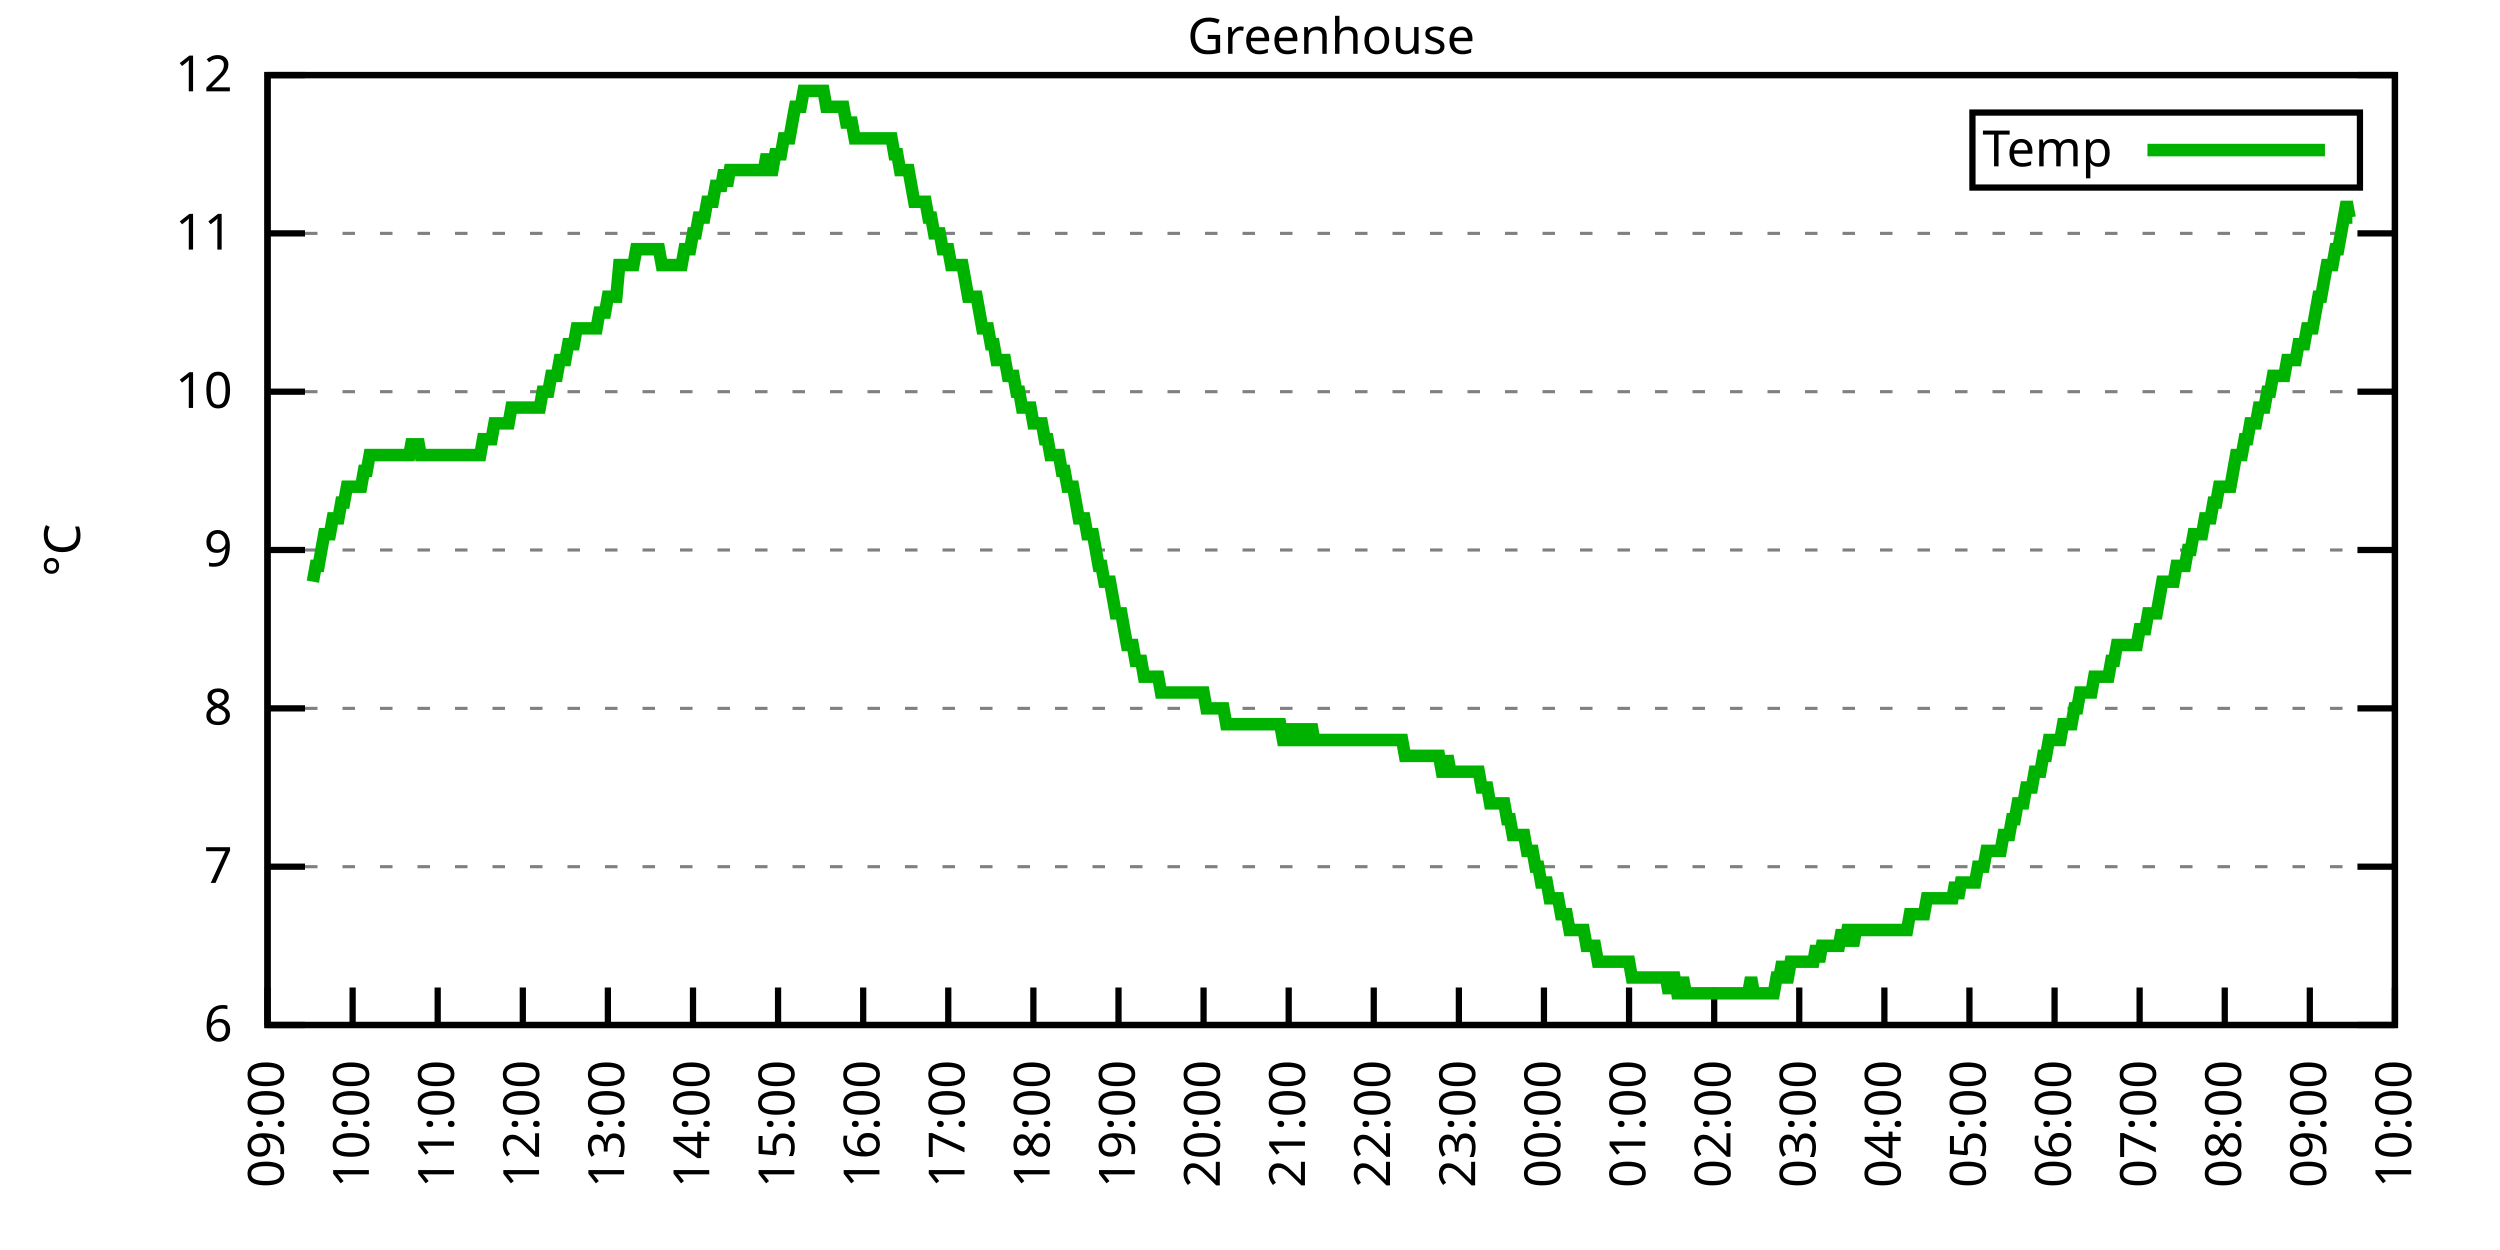
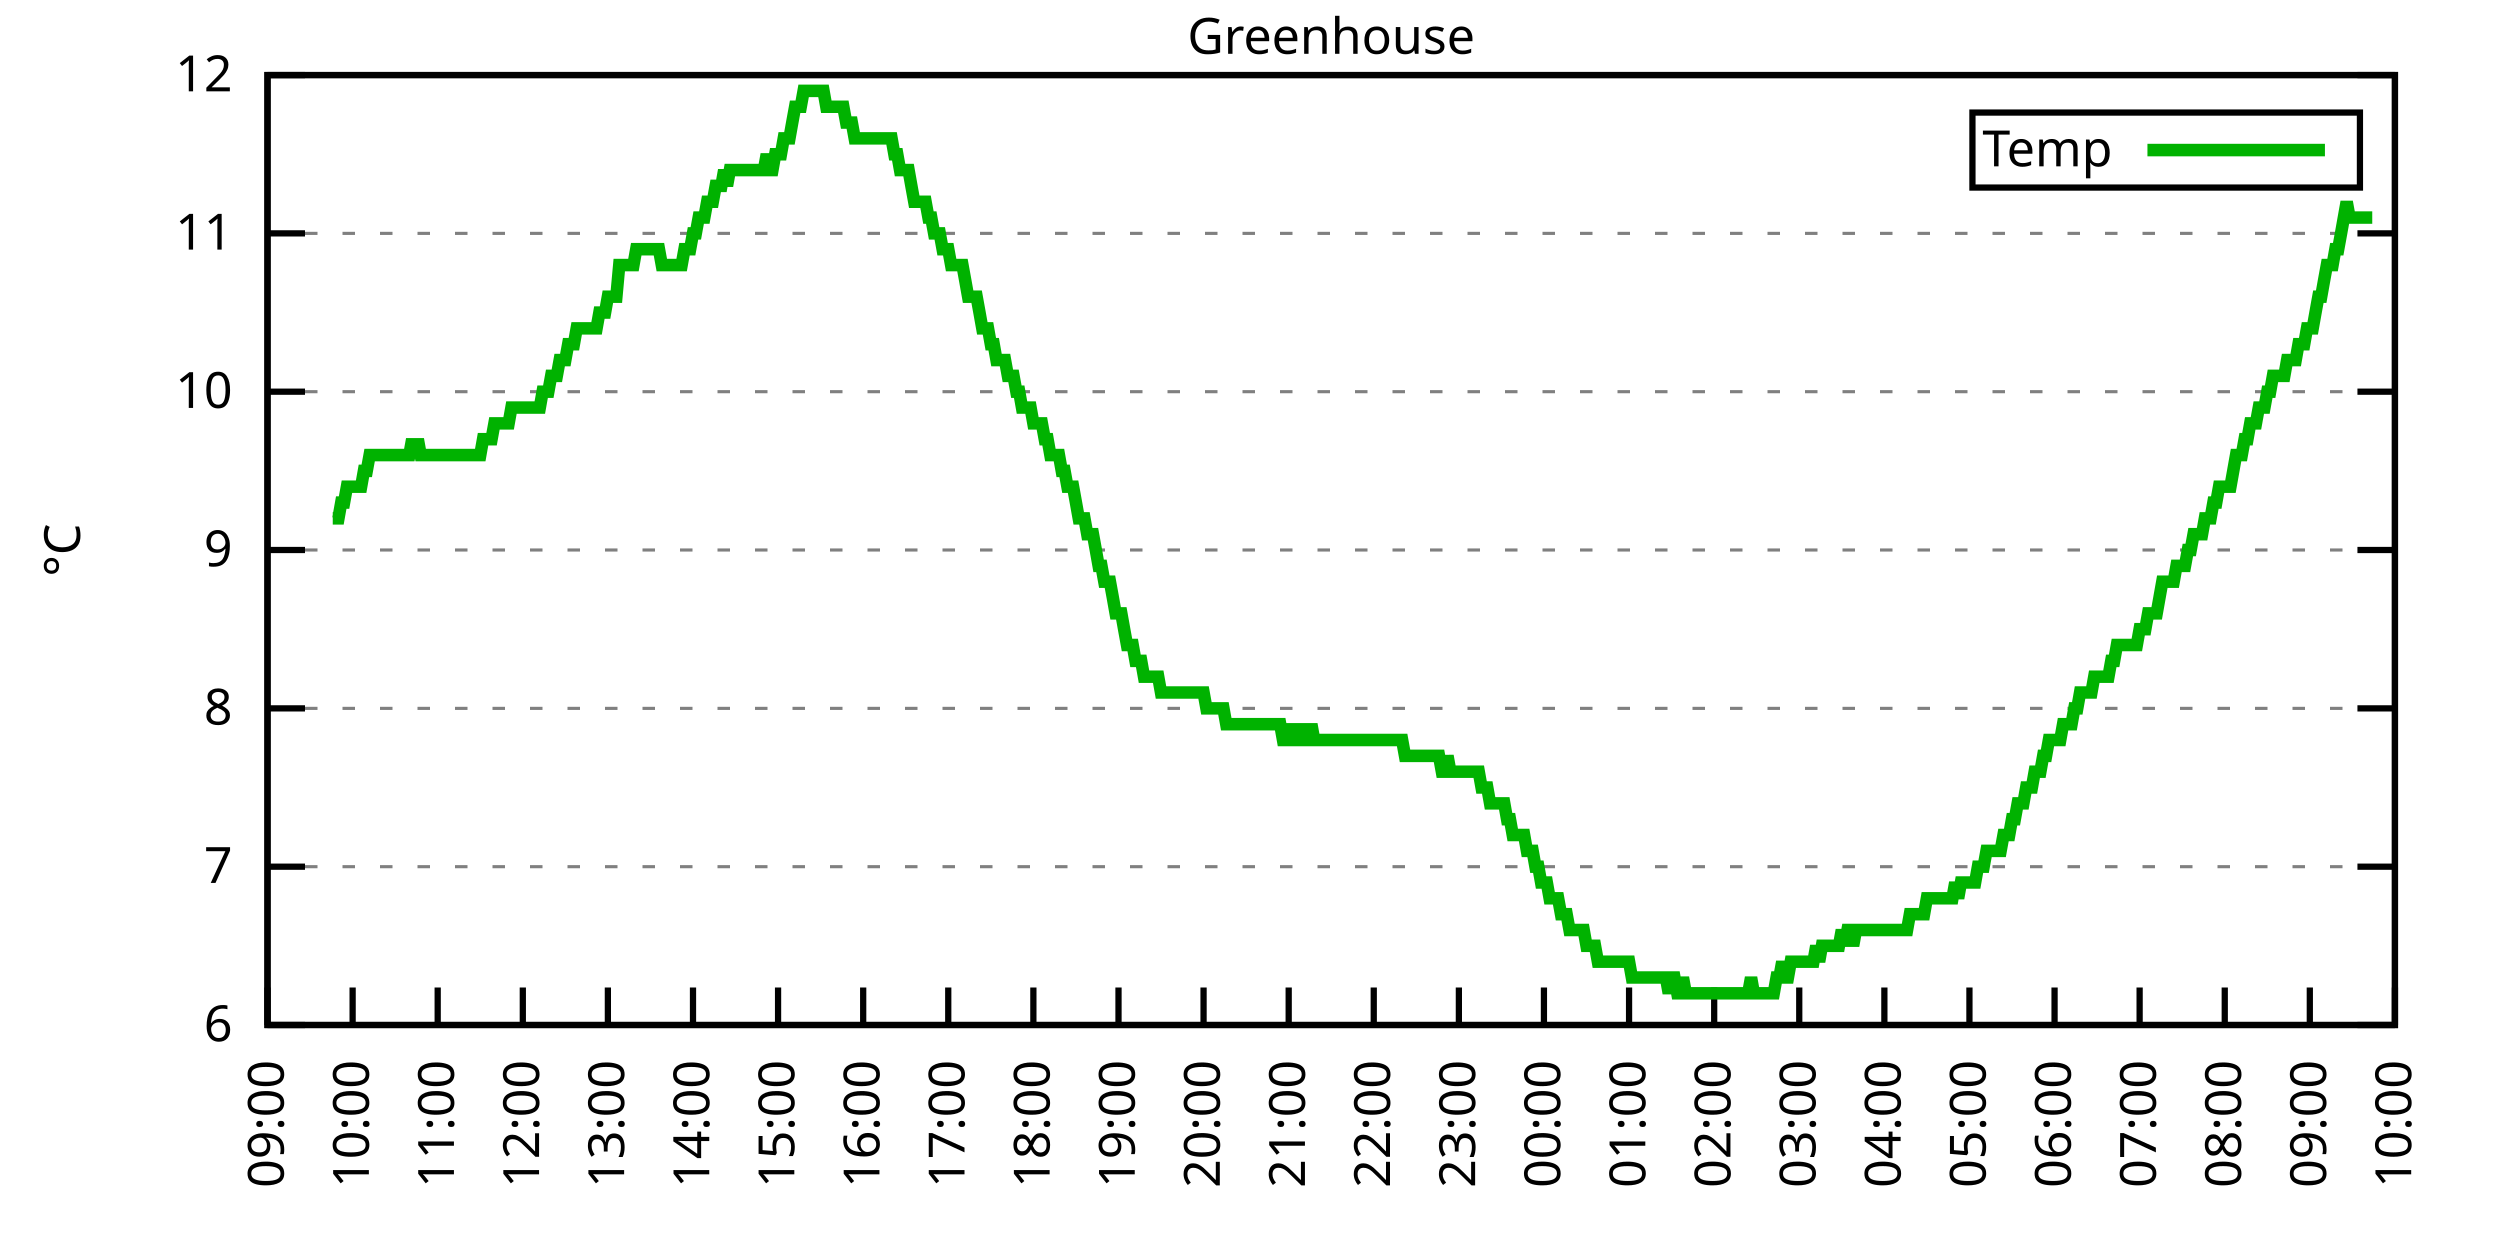
<svg xmlns="http://www.w3.org/2000/svg" xmlns:xlink="http://www.w3.org/1999/xlink" width="400" height="200" viewBox="0 0 400 200">
  <g id="gnuplot_canvas">
    <rect x="0" y="0" width="400" height="200" fill="none" />
    <defs>
      <circle id="gpDot" r="0.5" stroke-width="0.5" stroke="currentColor" />
      <path id="gpPt0" stroke-width="0.333" stroke="currentColor" d="M-1,0 h2 M0,-1 v2" />
      <path id="gpPt1" stroke-width="0.333" stroke="currentColor" d="M-1,-1 L1,1 M1,-1 L-1,1" />
      <path id="gpPt2" stroke-width="0.333" stroke="currentColor" d="M-1,0 L1,0 M0,-1 L0,1 M-1,-1 L1,1 M-1,1 L1,-1" />
      <rect id="gpPt3" stroke-width="0.333" stroke="currentColor" x="-1" y="-1" width="2" height="2" />
      <rect id="gpPt4" stroke-width="0.333" stroke="currentColor" fill="currentColor" x="-1" y="-1" width="2" height="2" />
      <circle id="gpPt5" stroke-width="0.333" stroke="currentColor" cx="0" cy="0" r="1" />
      <use xlink:href="#gpPt5" id="gpPt6" fill="currentColor" stroke="none" />
      <path id="gpPt7" stroke-width="0.333" stroke="currentColor" d="M0,-1.33 L-1.33,0.67 L1.33,0.67 z" />
      <use xlink:href="#gpPt7" id="gpPt8" fill="currentColor" stroke="none" />
      <use xlink:href="#gpPt7" id="gpPt9" stroke="currentColor" transform="rotate(180)" />
      <use xlink:href="#gpPt9" id="gpPt10" fill="currentColor" stroke="none" />
      <use xlink:href="#gpPt3" id="gpPt11" stroke="currentColor" transform="rotate(45)" />
      <use xlink:href="#gpPt11" id="gpPt12" fill="currentColor" stroke="none" />
      <path id="gpPt13" stroke-width="0.333" stroke="currentColor" d="M0,1.330 L1.265,0.411 L0.782,-1.067 L-0.782,-1.076 L-1.265,0.411 z" />
      <use xlink:href="#gpPt13" id="gpPt14" fill="currentColor" stroke="none" />
      <filter id="textbox" filterUnits="objectBoundingBox" x="0" y="0" height="1" width="1">
        <feFlood flood-color="white" flood-opacity="1" result="bgnd" />
        <feComposite in="SourceGraphic" in2="bgnd" operator="atop" />
      </filter>
      <filter id="greybox" filterUnits="objectBoundingBox" x="0" y="0" height="1" width="1">
        <feFlood flood-color="lightgrey" flood-opacity="1" result="grey" />
        <feComposite in="SourceGraphic" in2="grey" operator="atop" />
      </filter>
    </defs>
    <g fill="none" color="white" stroke="currentColor" stroke-width="1.00" stroke-linecap="butt" stroke-linejoin="miter">
</g>
    <g fill="none" color="black" stroke="currentColor" stroke-width="1.00" stroke-linecap="butt" stroke-linejoin="miter">
      <g stroke="none" shape-rendering="crispEdges">
        <polygon fill="rgb(255, 255, 255)" points="42.80,164.00 383.18,164.00 383.18,12.02 42.80,12.02 " />
      </g>
    </g>
    <g fill="none" color="black" stroke="currentColor" stroke-width="1.00" stroke-linecap="butt" stroke-linejoin="miter">
</g>
    <g fill="none" color="black" stroke="black" stroke-width="0.50" stroke-linecap="butt" stroke-linejoin="miter">
</g>
    <g fill="none" color="gray" stroke="currentColor" stroke-width="0.50" stroke-linecap="butt" stroke-linejoin="miter">
      <path stroke="gray" stroke-dasharray="2,4" class="gridline" d="M42.80,164.00 L383.19,164.00  " />
    </g>
    <g fill="none" color="gray" stroke="gray" stroke-width="1.00" stroke-linecap="butt" stroke-linejoin="miter">
</g>
    <g fill="none" color="black" stroke="currentColor" stroke-width="1.00" stroke-linecap="butt" stroke-linejoin="miter">
      <path stroke="black" d="M42.80,164.00 L48.80,164.00 M383.19,164.00 L377.19,164.00  " />
      <g transform="translate(37.20,166.60)" stroke="none" fill="black" font-family="Sans" font-size="8.00" text-anchor="end">
        <text>
          <tspan font-family="Sans"> 6</tspan>
        </text>
      </g>
    </g>
    <g fill="none" color="black" stroke="currentColor" stroke-width="1.00" stroke-linecap="butt" stroke-linejoin="miter">
</g>
    <g fill="none" color="black" stroke="black" stroke-width="0.50" stroke-linecap="butt" stroke-linejoin="miter">
</g>
    <g fill="none" color="gray" stroke="currentColor" stroke-width="0.50" stroke-linecap="butt" stroke-linejoin="miter">
      <path stroke="gray" stroke-dasharray="2,4" class="gridline" d="M42.80,138.67 L383.19,138.67  " />
    </g>
    <g fill="none" color="gray" stroke="gray" stroke-width="1.00" stroke-linecap="butt" stroke-linejoin="miter">
</g>
    <g fill="none" color="black" stroke="currentColor" stroke-width="1.00" stroke-linecap="butt" stroke-linejoin="miter">
      <path stroke="black" d="M42.80,138.67 L48.80,138.67 M383.19,138.67 L377.19,138.67  " />
      <g transform="translate(37.20,141.27)" stroke="none" fill="black" font-family="Sans" font-size="8.00" text-anchor="end">
        <text>
          <tspan font-family="Sans"> 7</tspan>
        </text>
      </g>
    </g>
    <g fill="none" color="black" stroke="currentColor" stroke-width="1.00" stroke-linecap="butt" stroke-linejoin="miter">
</g>
    <g fill="none" color="black" stroke="black" stroke-width="0.50" stroke-linecap="butt" stroke-linejoin="miter">
</g>
    <g fill="none" color="gray" stroke="currentColor" stroke-width="0.50" stroke-linecap="butt" stroke-linejoin="miter">
      <path stroke="gray" stroke-dasharray="2,4" class="gridline" d="M42.80,113.34 L383.19,113.34  " />
    </g>
    <g fill="none" color="gray" stroke="gray" stroke-width="1.00" stroke-linecap="butt" stroke-linejoin="miter">
</g>
    <g fill="none" color="black" stroke="currentColor" stroke-width="1.00" stroke-linecap="butt" stroke-linejoin="miter">
      <path stroke="black" d="M42.80,113.34 L48.80,113.34 M383.19,113.34 L377.19,113.34  " />
      <g transform="translate(37.20,115.94)" stroke="none" fill="black" font-family="Sans" font-size="8.00" text-anchor="end">
        <text>
          <tspan font-family="Sans"> 8</tspan>
        </text>
      </g>
    </g>
    <g fill="none" color="black" stroke="currentColor" stroke-width="1.00" stroke-linecap="butt" stroke-linejoin="miter">
</g>
    <g fill="none" color="black" stroke="black" stroke-width="0.50" stroke-linecap="butt" stroke-linejoin="miter">
</g>
    <g fill="none" color="gray" stroke="currentColor" stroke-width="0.50" stroke-linecap="butt" stroke-linejoin="miter">
      <path stroke="gray" stroke-dasharray="2,4" class="gridline" d="M42.80,88.00 L383.19,88.00  " />
    </g>
    <g fill="none" color="gray" stroke="gray" stroke-width="1.00" stroke-linecap="butt" stroke-linejoin="miter">
</g>
    <g fill="none" color="black" stroke="currentColor" stroke-width="1.00" stroke-linecap="butt" stroke-linejoin="miter">
      <path stroke="black" d="M42.80,88.00 L48.80,88.00 M383.19,88.00 L377.19,88.00  " />
      <g transform="translate(37.20,90.60)" stroke="none" fill="black" font-family="Sans" font-size="8.00" text-anchor="end">
        <text>
          <tspan font-family="Sans"> 9</tspan>
        </text>
      </g>
    </g>
    <g fill="none" color="black" stroke="currentColor" stroke-width="1.00" stroke-linecap="butt" stroke-linejoin="miter">
</g>
    <g fill="none" color="black" stroke="black" stroke-width="0.50" stroke-linecap="butt" stroke-linejoin="miter">
</g>
    <g fill="none" color="gray" stroke="currentColor" stroke-width="0.50" stroke-linecap="butt" stroke-linejoin="miter">
      <path stroke="gray" stroke-dasharray="2,4" class="gridline" d="M42.80,62.67 L383.19,62.67  " />
    </g>
    <g fill="none" color="gray" stroke="gray" stroke-width="1.00" stroke-linecap="butt" stroke-linejoin="miter">
</g>
    <g fill="none" color="black" stroke="currentColor" stroke-width="1.00" stroke-linecap="butt" stroke-linejoin="miter">
      <path stroke="black" d="M42.80,62.67 L48.80,62.67 M383.19,62.67 L377.19,62.67  " />
      <g transform="translate(37.20,65.27)" stroke="none" fill="black" font-family="Sans" font-size="8.00" text-anchor="end">
        <text>
          <tspan font-family="Sans"> 10</tspan>
        </text>
      </g>
    </g>
    <g fill="none" color="black" stroke="currentColor" stroke-width="1.00" stroke-linecap="butt" stroke-linejoin="miter">
</g>
    <g fill="none" color="black" stroke="black" stroke-width="0.50" stroke-linecap="butt" stroke-linejoin="miter">
</g>
    <g fill="none" color="gray" stroke="currentColor" stroke-width="0.50" stroke-linecap="butt" stroke-linejoin="miter">
      <path stroke="gray" stroke-dasharray="2,4" class="gridline" d="M42.80,37.34 L383.19,37.34  " />
    </g>
    <g fill="none" color="gray" stroke="gray" stroke-width="1.00" stroke-linecap="butt" stroke-linejoin="miter">
</g>
    <g fill="none" color="black" stroke="currentColor" stroke-width="1.00" stroke-linecap="butt" stroke-linejoin="miter">
      <path stroke="black" d="M42.80,37.34 L48.80,37.34 M383.19,37.34 L377.19,37.34  " />
      <g transform="translate(37.20,39.94)" stroke="none" fill="black" font-family="Sans" font-size="8.00" text-anchor="end">
        <text>
          <tspan font-family="Sans"> 11</tspan>
        </text>
      </g>
    </g>
    <g fill="none" color="black" stroke="currentColor" stroke-width="1.00" stroke-linecap="butt" stroke-linejoin="miter">
</g>
    <g fill="none" color="black" stroke="black" stroke-width="0.50" stroke-linecap="butt" stroke-linejoin="miter">
</g>
    <g fill="none" color="gray" stroke="currentColor" stroke-width="0.50" stroke-linecap="butt" stroke-linejoin="miter">
      <path stroke="gray" stroke-dasharray="2,4" class="gridline" d="M42.80,12.01 L383.19,12.01  " />
    </g>
    <g fill="none" color="gray" stroke="gray" stroke-width="1.00" stroke-linecap="butt" stroke-linejoin="miter">
</g>
    <g fill="none" color="black" stroke="currentColor" stroke-width="1.00" stroke-linecap="butt" stroke-linejoin="miter">
      <path stroke="black" d="M42.80,12.01 L48.80,12.01 M383.19,12.01 L377.19,12.01  " />
      <g transform="translate(37.20,14.61)" stroke="none" fill="black" font-family="Sans" font-size="8.00" text-anchor="end">
        <text>
          <tspan font-family="Sans"> 12</tspan>
        </text>
      </g>
    </g>
    <g fill="none" color="black" stroke="currentColor" stroke-width="1.00" stroke-linecap="butt" stroke-linejoin="miter">
      <path stroke="black" d="M42.80,164.00 L42.80,158.00  " />
      <g transform="translate(45.40,169.60) rotate(270.00)" stroke="none" fill="black" font-family="Sans" font-size="8.00" text-anchor="end">
        <text>
          <tspan font-family="Sans">09:00</tspan>
        </text>
      </g>
    </g>
    <g fill="none" color="black" stroke="currentColor" stroke-width="1.00" stroke-linecap="butt" stroke-linejoin="miter">
      <path stroke="black" d="M56.42,164.00 L56.42,158.00  " />
      <g transform="translate(59.02,169.60) rotate(270.00)" stroke="none" fill="black" font-family="Sans" font-size="8.00" text-anchor="end">
        <text>
          <tspan font-family="Sans">10:00</tspan>
        </text>
      </g>
    </g>
    <g fill="none" color="black" stroke="currentColor" stroke-width="1.00" stroke-linecap="butt" stroke-linejoin="miter">
      <path stroke="black" d="M70.03,164.00 L70.03,158.00  " />
      <g transform="translate(72.63,169.60) rotate(270.00)" stroke="none" fill="black" font-family="Sans" font-size="8.00" text-anchor="end">
        <text>
          <tspan font-family="Sans">11:00</tspan>
        </text>
      </g>
    </g>
    <g fill="none" color="black" stroke="currentColor" stroke-width="1.00" stroke-linecap="butt" stroke-linejoin="miter">
      <path stroke="black" d="M83.65,164.00 L83.65,158.00  " />
      <g transform="translate(86.25,169.60) rotate(270.00)" stroke="none" fill="black" font-family="Sans" font-size="8.00" text-anchor="end">
        <text>
          <tspan font-family="Sans">12:00</tspan>
        </text>
      </g>
    </g>
    <g fill="none" color="black" stroke="currentColor" stroke-width="1.00" stroke-linecap="butt" stroke-linejoin="miter">
      <path stroke="black" d="M97.26,164.00 L97.26,158.00  " />
      <g transform="translate(99.86,169.60) rotate(270.00)" stroke="none" fill="black" font-family="Sans" font-size="8.00" text-anchor="end">
        <text>
          <tspan font-family="Sans">13:00</tspan>
        </text>
      </g>
    </g>
    <g fill="none" color="black" stroke="currentColor" stroke-width="1.00" stroke-linecap="butt" stroke-linejoin="miter">
      <path stroke="black" d="M110.88,164.00 L110.88,158.00  " />
      <g transform="translate(113.48,169.60) rotate(270.00)" stroke="none" fill="black" font-family="Sans" font-size="8.00" text-anchor="end">
        <text>
          <tspan font-family="Sans">14:00</tspan>
        </text>
      </g>
    </g>
    <g fill="none" color="black" stroke="currentColor" stroke-width="1.00" stroke-linecap="butt" stroke-linejoin="miter">
      <path stroke="black" d="M124.49,164.00 L124.49,158.00  " />
      <g transform="translate(127.09,169.60) rotate(270.00)" stroke="none" fill="black" font-family="Sans" font-size="8.00" text-anchor="end">
        <text>
          <tspan font-family="Sans">15:00</tspan>
        </text>
      </g>
    </g>
    <g fill="none" color="black" stroke="currentColor" stroke-width="1.00" stroke-linecap="butt" stroke-linejoin="miter">
      <path stroke="black" d="M138.11,164.00 L138.11,158.00  " />
      <g transform="translate(140.71,169.60) rotate(270.00)" stroke="none" fill="black" font-family="Sans" font-size="8.00" text-anchor="end">
        <text>
          <tspan font-family="Sans">16:00</tspan>
        </text>
      </g>
    </g>
    <g fill="none" color="black" stroke="currentColor" stroke-width="1.00" stroke-linecap="butt" stroke-linejoin="miter">
      <path stroke="black" d="M151.72,164.00 L151.72,158.00  " />
      <g transform="translate(154.32,169.60) rotate(270.00)" stroke="none" fill="black" font-family="Sans" font-size="8.00" text-anchor="end">
        <text>
          <tspan font-family="Sans">17:00</tspan>
        </text>
      </g>
    </g>
    <g fill="none" color="black" stroke="currentColor" stroke-width="1.00" stroke-linecap="butt" stroke-linejoin="miter">
      <path stroke="black" d="M165.34,164.00 L165.34,158.00  " />
      <g transform="translate(167.94,169.60) rotate(270.00)" stroke="none" fill="black" font-family="Sans" font-size="8.00" text-anchor="end">
        <text>
          <tspan font-family="Sans">18:00</tspan>
        </text>
      </g>
    </g>
    <g fill="none" color="black" stroke="currentColor" stroke-width="1.00" stroke-linecap="butt" stroke-linejoin="miter">
      <path stroke="black" d="M178.96,164.00 L178.96,158.00  " />
      <g transform="translate(181.56,169.60) rotate(270.00)" stroke="none" fill="black" font-family="Sans" font-size="8.00" text-anchor="end">
        <text>
          <tspan font-family="Sans">19:00</tspan>
        </text>
      </g>
    </g>
    <g fill="none" color="black" stroke="currentColor" stroke-width="1.00" stroke-linecap="butt" stroke-linejoin="miter">
      <path stroke="black" d="M192.57,164.00 L192.57,158.00  " />
      <g transform="translate(195.17,169.60) rotate(270.00)" stroke="none" fill="black" font-family="Sans" font-size="8.00" text-anchor="end">
        <text>
          <tspan font-family="Sans">20:00</tspan>
        </text>
      </g>
    </g>
    <g fill="none" color="black" stroke="currentColor" stroke-width="1.00" stroke-linecap="butt" stroke-linejoin="miter">
      <path stroke="black" d="M206.19,164.00 L206.19,158.00  " />
      <g transform="translate(208.79,169.60) rotate(270.00)" stroke="none" fill="black" font-family="Sans" font-size="8.00" text-anchor="end">
        <text>
          <tspan font-family="Sans">21:00</tspan>
        </text>
      </g>
    </g>
    <g fill="none" color="black" stroke="currentColor" stroke-width="1.00" stroke-linecap="butt" stroke-linejoin="miter">
      <path stroke="black" d="M219.80,164.00 L219.80,158.00  " />
      <g transform="translate(222.40,169.60) rotate(270.00)" stroke="none" fill="black" font-family="Sans" font-size="8.00" text-anchor="end">
        <text>
          <tspan font-family="Sans">22:00</tspan>
        </text>
      </g>
    </g>
    <g fill="none" color="black" stroke="currentColor" stroke-width="1.00" stroke-linecap="butt" stroke-linejoin="miter">
      <path stroke="black" d="M233.42,164.00 L233.42,158.00  " />
      <g transform="translate(236.02,169.60) rotate(270.00)" stroke="none" fill="black" font-family="Sans" font-size="8.00" text-anchor="end">
        <text>
          <tspan font-family="Sans">23:00</tspan>
        </text>
      </g>
    </g>
    <g fill="none" color="black" stroke="currentColor" stroke-width="1.00" stroke-linecap="butt" stroke-linejoin="miter">
      <path stroke="black" d="M247.03,164.00 L247.03,158.00  " />
      <g transform="translate(249.63,169.60) rotate(270.00)" stroke="none" fill="black" font-family="Sans" font-size="8.00" text-anchor="end">
        <text>
          <tspan font-family="Sans">00:00</tspan>
        </text>
      </g>
    </g>
    <g fill="none" color="black" stroke="currentColor" stroke-width="1.00" stroke-linecap="butt" stroke-linejoin="miter">
      <path stroke="black" d="M260.65,164.00 L260.65,158.00  " />
      <g transform="translate(263.25,169.60) rotate(270.00)" stroke="none" fill="black" font-family="Sans" font-size="8.00" text-anchor="end">
        <text>
          <tspan font-family="Sans">01:00</tspan>
        </text>
      </g>
    </g>
    <g fill="none" color="black" stroke="currentColor" stroke-width="1.00" stroke-linecap="butt" stroke-linejoin="miter">
      <path stroke="black" d="M274.27,164.00 L274.27,158.00  " />
      <g transform="translate(276.87,169.60) rotate(270.00)" stroke="none" fill="black" font-family="Sans" font-size="8.00" text-anchor="end">
        <text>
          <tspan font-family="Sans">02:00</tspan>
        </text>
      </g>
    </g>
    <g fill="none" color="black" stroke="currentColor" stroke-width="1.00" stroke-linecap="butt" stroke-linejoin="miter">
      <path stroke="black" d="M287.88,164.00 L287.88,158.00  " />
      <g transform="translate(290.48,169.60) rotate(270.00)" stroke="none" fill="black" font-family="Sans" font-size="8.00" text-anchor="end">
        <text>
          <tspan font-family="Sans">03:00</tspan>
        </text>
      </g>
    </g>
    <g fill="none" color="black" stroke="currentColor" stroke-width="1.00" stroke-linecap="butt" stroke-linejoin="miter">
      <path stroke="black" d="M301.50,164.00 L301.50,158.00  " />
      <g transform="translate(304.10,169.60) rotate(270.00)" stroke="none" fill="black" font-family="Sans" font-size="8.00" text-anchor="end">
        <text>
          <tspan font-family="Sans">04:00</tspan>
        </text>
      </g>
    </g>
    <g fill="none" color="black" stroke="currentColor" stroke-width="1.00" stroke-linecap="butt" stroke-linejoin="miter">
      <path stroke="black" d="M315.11,164.00 L315.11,158.00  " />
      <g transform="translate(317.71,169.60) rotate(270.00)" stroke="none" fill="black" font-family="Sans" font-size="8.00" text-anchor="end">
        <text>
          <tspan font-family="Sans">05:00</tspan>
        </text>
      </g>
    </g>
    <g fill="none" color="black" stroke="currentColor" stroke-width="1.00" stroke-linecap="butt" stroke-linejoin="miter">
      <path stroke="black" d="M328.73,164.00 L328.73,158.00  " />
      <g transform="translate(331.33,169.60) rotate(270.00)" stroke="none" fill="black" font-family="Sans" font-size="8.00" text-anchor="end">
        <text>
          <tspan font-family="Sans">06:00</tspan>
        </text>
      </g>
    </g>
    <g fill="none" color="black" stroke="currentColor" stroke-width="1.00" stroke-linecap="butt" stroke-linejoin="miter">
      <path stroke="black" d="M342.34,164.00 L342.34,158.00  " />
      <g transform="translate(344.94,169.60) rotate(270.00)" stroke="none" fill="black" font-family="Sans" font-size="8.00" text-anchor="end">
        <text>
          <tspan font-family="Sans">07:00</tspan>
        </text>
      </g>
    </g>
    <g fill="none" color="black" stroke="currentColor" stroke-width="1.00" stroke-linecap="butt" stroke-linejoin="miter">
      <path stroke="black" d="M355.96,164.00 L355.96,158.00  " />
      <g transform="translate(358.56,169.60) rotate(270.00)" stroke="none" fill="black" font-family="Sans" font-size="8.00" text-anchor="end">
        <text>
          <tspan font-family="Sans">08:00</tspan>
        </text>
      </g>
    </g>
    <g fill="none" color="black" stroke="currentColor" stroke-width="1.00" stroke-linecap="butt" stroke-linejoin="miter">
      <path stroke="black" d="M369.57,164.00 L369.57,158.00  " />
      <g transform="translate(372.17,169.60) rotate(270.00)" stroke="none" fill="black" font-family="Sans" font-size="8.00" text-anchor="end">
        <text>
          <tspan font-family="Sans">09:00</tspan>
        </text>
      </g>
    </g>
    <g fill="none" color="black" stroke="currentColor" stroke-width="1.00" stroke-linecap="butt" stroke-linejoin="miter">
      <path stroke="black" d="M383.19,164.00 L383.19,158.00  " />
      <g transform="translate(385.79,169.60) rotate(270.00)" stroke="none" fill="black" font-family="Sans" font-size="8.00" text-anchor="end">
        <text>
          <tspan font-family="Sans">10:00</tspan>
        </text>
      </g>
    </g>
    <g fill="none" color="black" stroke="currentColor" stroke-width="1.00" stroke-linecap="butt" stroke-linejoin="miter">
</g>
    <g fill="none" color="black" stroke="currentColor" stroke-width="1.00" stroke-linecap="butt" stroke-linejoin="miter">
      <path stroke="black" d="M42.80,12.01 L42.80,164.00 L383.19,164.00 L383.19,12.01 L42.80,12.01 Z  " />
    </g>
    <g fill="none" color="black" stroke="currentColor" stroke-width="1.00" stroke-linecap="butt" stroke-linejoin="miter">
</g>
    <g fill="none" color="black" stroke="currentColor" stroke-width="1.00" stroke-linecap="butt" stroke-linejoin="miter">
      <path stroke="black" d="M315.59,30.01 L315.59,18.01 L377.59,18.01 L377.59,30.01 L315.59,30.01 Z  " />
    </g>
    <g id="Greenhouse_plot_1">
      <g fill="none" color="white" stroke="black" stroke-width="2.00" stroke-linecap="butt" stroke-linejoin="miter">
</g>
      <g fill="none" color="black" stroke="currentColor" stroke-width="2.00" stroke-linecap="butt" stroke-linejoin="miter">
        <g transform="translate(337.99,26.61)" stroke="none" fill="black" font-family="Sans" font-size="8.00" text-anchor="end">
          <text>
            <tspan font-family="Sans">Temp</tspan>
          </text>
        </g>
      </g>
      <g fill="none" color="black" stroke="currentColor" stroke-width="2.00" stroke-linecap="butt" stroke-linejoin="miter">
-         <path stroke="rgb(  0, 178,   0)" d="M343.59,24.01 L371.99,24.01 M50.06,93.07 L50.52,90.54 L50.97,90.54 L51.42,88.00 L51.88,85.47 L52.33,85.47   L52.78,85.47 L53.24,82.94 L53.69,82.94 L54.15,82.94 L54.60,80.41 L55.05,80.41 L55.51,77.87 L55.96,77.87   L56.42,77.87 L56.87,77.87 L57.32,77.87 L57.78,77.87 L58.23,75.34 L58.68,75.34 L59.14,72.81 L59.59,72.81   L60.05,72.81 L60.50,72.81 L60.95,72.81 L61.41,72.81 L61.86,72.81 L62.32,72.81 L62.77,72.81 L63.22,72.81   L63.68,72.81 L64.13,72.81 L64.58,72.81 L65.04,72.81 L65.49,72.81 L65.95,70.27 L66.40,72.81 L66.85,70.27   L67.31,72.81 L67.76,72.81 L68.22,72.81 L68.67,72.81 L69.12,72.81 L69.58,72.81 L70.03,72.81 L70.49,72.81   L70.94,72.81 L71.39,72.81 L71.85,72.81 L72.30,72.81 L72.75,72.81 L73.21,72.81 L73.66,72.81 L74.12,72.81   L74.57,72.81 L75.02,72.81 L75.48,72.81 L75.93,72.81 L76.39,72.81 L76.84,72.81 L77.29,70.27 L77.75,70.27   L78.20,70.27 L78.65,70.27 L79.11,67.74 L79.56,67.74 L80.02,67.74 L80.47,67.74 L80.92,67.74 L81.38,67.74   L81.83,65.21 L82.29,65.21 L82.74,65.21 L83.19,65.21 L83.65,65.21 L84.10,65.21 L84.55,65.21 L85.01,65.21   L85.46,65.21 L85.92,65.21 L86.37,65.21 L86.82,62.67 L87.28,62.67 L87.73,62.67 L88.19,60.14 L88.64,60.14   L89.09,60.14 L89.55,57.61 L90.00,57.61 L90.45,57.61 L90.91,55.07 L91.36,55.07 L91.82,55.07 L92.27,52.54   L92.72,52.54 L93.18,52.54 L93.63,52.54 L94.09,52.54 L94.54,52.54 L94.99,52.54 L95.45,52.54 L95.90,50.01   L96.35,50.01 L96.81,50.01 L97.26,47.47 L97.72,47.47 L98.17,47.47 L98.62,47.47 L99.08,42.41 L99.53,42.41   L99.99,42.41 L100.44,42.41 L100.89,42.41 L101.35,42.41 L101.80,39.87 L102.25,39.87 L102.71,39.87 L103.16,39.87   L103.62,39.87 L104.07,39.87 L104.52,39.87 L104.98,39.87 L105.43,39.87 L105.89,42.41 L106.34,42.41 L106.79,42.41   L107.25,42.41 L107.70,42.41 L108.15,42.41 L108.61,42.41 L109.06,42.41 L109.52,39.87 L109.97,39.87 L110.42,39.87   L110.88,37.34 L111.33,37.34 L111.79,34.81 L112.24,34.81 L112.69,34.81 L113.15,32.28 L113.60,32.28 L114.05,32.28   L114.51,29.74 L114.96,29.74 L115.42,29.74 L115.87,27.21 L116.32,29.74 L116.78,27.21 L117.23,27.21 L117.69,27.21   L118.14,27.21 L118.59,27.21 L119.05,27.21 L119.50,27.21 L119.96,27.21 L120.41,27.21 L120.86,27.21 L121.32,27.21   L121.77,27.21 L122.22,27.21 L122.68,24.68 L123.13,27.21 L123.59,27.21 L124.04,24.68 L124.49,24.68 L124.95,24.68   L125.40,22.14 L125.86,22.14 L126.31,22.14 L126.76,19.61 L127.22,17.08 L127.67,17.08 L128.12,17.08 L128.58,14.54   L129.03,14.54 L129.49,14.54 L129.94,14.54 L130.39,14.54 L130.85,14.54 L131.30,14.54 L131.76,14.54 L132.21,17.08   L132.66,17.08 L133.12,17.08 L133.57,17.08 L134.02,17.08 L134.48,17.08 L134.93,17.08 L135.39,19.61 L135.84,19.61   L136.29,19.61 L136.75,22.14 L137.20,22.14 L137.66,22.14 L138.11,22.14 L138.56,22.14 L139.02,22.14 L139.47,22.14   L139.92,22.14 L140.38,22.14 L140.83,22.14 L141.29,22.14 L141.74,22.14 L142.19,22.14 L142.65,22.14 L143.10,24.68   L143.56,24.68 L144.01,27.21 L144.46,27.21 L144.92,27.21 L145.37,27.21 L145.82,29.74 L146.28,32.28 L146.73,32.28   L147.19,32.28 L147.64,32.28 L148.09,32.28 L148.55,34.81 L149.00,34.81 L149.46,37.34 L149.91,37.34 L150.36,37.34   L150.82,39.87 L151.27,39.87 L151.72,39.87 L152.18,42.41 L152.63,42.41 L153.09,42.41 L153.54,42.41 L153.99,42.41   L154.45,44.94 L154.90,47.47 L155.36,47.47 L155.81,47.47 L156.26,47.47 L156.72,50.01 L157.17,52.54 L157.62,52.54   L158.08,52.54 L158.53,55.07 L158.99,55.07 L159.44,57.61 L159.89,57.61 L160.35,57.61 L160.80,57.61 L161.26,60.14   L161.71,60.14 L162.16,60.14 L162.62,62.67 L163.07,62.67 L163.52,65.21 L163.98,65.21 L164.43,65.21 L164.89,65.21   L165.34,67.74 L165.79,67.74 L166.25,67.74 L166.70,67.74 L167.16,70.27 L167.61,70.27 L168.06,72.81 L168.52,72.81   L168.97,72.81 L169.43,72.81 L169.88,75.34 L170.33,75.34 L170.79,77.87 L171.24,77.87 L171.69,77.87 L172.15,80.41   L172.60,82.94 L173.06,82.94 L173.51,82.94 L173.96,85.47 L174.42,85.47 L174.87,85.47 L175.33,88.00 L175.78,90.54   L176.23,90.54 L176.69,93.07 L177.14,93.07 L177.59,93.07 L178.05,95.60 L178.50,98.14 L178.96,98.14 L179.41,98.14   L179.86,100.67 L180.32,103.20 L180.77,103.20 L181.23,103.20 L181.68,105.74 L182.13,105.74 L182.59,105.74 L183.04,108.27   L183.49,108.27 L183.95,108.27 L184.40,108.27 L184.86,108.27 L185.31,108.27 L185.76,110.80 L186.22,110.80 L186.67,110.80   L187.13,110.80 L187.58,110.80 L188.03,110.80 L188.49,110.80 L188.94,110.80 L189.39,110.80 L189.85,110.80 L190.30,110.80   L190.76,110.80 L191.21,110.80 L191.66,110.80 L192.12,110.80 L192.57,110.80 L193.03,113.34 L193.48,113.34 L193.93,113.34   L194.39,113.34 L194.84,113.34 L195.29,113.34 L195.75,113.34 L196.20,115.87 L196.66,115.87 L197.11,115.87 L197.56,115.87   L198.02,115.87 L198.47,115.87 L198.93,115.87 L199.38,115.87 L199.83,115.87 L200.29,115.87 L200.74,115.87 L201.19,115.87   L201.65,115.87 L202.10,115.87 L202.56,115.87 L203.01,115.87 L203.46,115.87 L203.92,115.87 L204.37,115.87 L204.83,115.87   L205.28,118.40 L205.73,118.40 L206.19,118.40 L206.64,115.87 L207.09,118.40 L207.55,118.40 L208.00,115.87 L208.46,118.40   L208.91,118.40 L209.36,118.40 L209.82,115.87 L210.27,118.40 L210.73,118.40 L211.18,118.40 L211.63,118.40 L212.09,118.40   L212.54,118.40 L213.00,118.40 L213.45,118.40 L213.90,118.40 L214.36,118.40 L214.81,118.40 L215.26,118.40 L215.72,118.40   L216.17,118.40 L216.63,118.40 L217.08,118.40 L217.53,118.40 L217.99,118.40 L218.44,118.40 L218.90,118.40 L219.35,118.40   L219.80,118.40 L220.26,118.40 L220.71,118.40 L221.16,118.40 L221.62,118.40 L222.07,118.40 L222.53,118.40 L222.98,118.40   L223.43,118.40 L223.89,118.40 L224.34,118.40 L224.80,120.94 L225.25,120.94 L225.70,120.94 L226.16,120.94 L226.61,120.94   L227.06,120.94 L227.52,120.94 L227.97,120.94 L228.43,120.94 L228.88,120.94 L229.33,120.94 L229.79,120.94 L230.24,120.94   L230.70,123.47 L231.15,123.47 L231.60,120.94 L232.06,123.47 L232.51,123.47 L232.96,123.47 L233.42,123.47 L233.87,123.47   L234.33,123.47 L234.78,123.47 L235.23,123.47 L235.69,123.47 L236.14,123.47 L236.60,123.47 L237.05,126.00 L237.50,126.00   L237.96,126.00 L238.41,128.54 L238.86,128.54 L239.32,128.54 L239.77,128.54 L240.23,128.54 L240.68,128.54 L241.13,131.07   L241.59,131.07 L242.04,133.60 L242.50,133.60 L242.95,133.60 L243.40,133.60 L243.86,133.60 L244.31,136.14 L244.76,136.14   L245.22,136.14 L245.67,138.67 L246.13,138.67 L246.58,141.20 L247.03,141.20 L247.49,141.20 L247.94,143.73 L248.40,143.73   L248.85,143.73 L249.30,143.73 L249.76,146.27 L250.21,146.27 L250.66,146.27 L251.12,148.80 L251.57,148.80 L252.03,148.80   L252.48,148.80 L252.93,148.80 L253.39,148.80 L253.84,151.33 L254.30,151.33 L254.75,151.33 L255.20,151.33 L255.66,153.87   L256.11,153.87 L256.56,153.87 L257.02,153.87 L257.47,153.87 L257.93,153.87 L258.38,153.87 L258.83,153.87 L259.29,153.87   L259.74,153.87 L260.20,153.87 L260.65,153.87 L261.10,156.40 L261.56,156.40 L262.01,156.40 L262.47,156.40 L262.92,156.40   L263.37,156.40 L263.83,156.40 L264.28,156.40 L264.73,156.40 L265.19,156.40 L265.64,156.40 L266.10,156.40 L266.55,156.40   L267.00,158.93 L267.46,156.40 L267.91,156.40 L268.37,158.93 L268.82,158.93 L269.27,156.40 L269.73,158.93 L270.18,158.93   L270.63,158.93 L271.09,158.93 L271.54,158.93 L272.00,158.93 L272.45,158.93 L272.90,158.93 L273.36,158.93 L273.81,158.93   L274.27,158.93 L274.72,158.93 L275.17,158.93 L275.63,158.93 L276.08,158.93 L276.53,158.93 L276.99,158.93 L277.44,158.93   L277.90,158.93 L278.35,158.93 L278.80,158.93 L279.26,158.93 L279.71,158.93 L280.17,156.40 L280.62,158.93 L281.07,158.93   L281.53,158.93 L281.98,158.93 L282.43,158.93 L282.89,158.93 L283.34,158.93 L283.80,158.93 L284.25,156.40 L284.70,156.40   L285.16,153.87 L285.61,156.40 L286.07,156.40 L286.52,153.87 L286.97,153.87 L287.43,153.87 L287.88,153.87 L288.33,153.87   L288.79,153.87 L289.24,153.87 L289.70,153.87 L290.15,153.87 L290.60,151.33 L291.06,153.87 L291.51,151.33 L291.97,151.33   L292.42,151.33 L292.87,151.33 L293.33,151.33 L293.78,151.33 L294.23,151.33 L294.69,148.80 L295.14,151.33 L295.60,148.80   L296.05,148.80 L296.50,151.33 L296.96,148.80 L297.41,148.80 L297.87,148.80 L298.32,148.80 L298.77,148.80 L299.23,148.80   L299.68,148.80 L300.13,148.80 L300.59,148.80 L301.04,148.80 L301.50,148.80 L301.95,148.80 L302.40,148.80 L302.86,148.80   L303.31,148.80 L303.77,148.80 L304.22,148.80 L304.67,148.80 L305.13,148.80 L305.58,146.27 L306.03,146.27 L306.49,146.27   L306.94,146.27 L307.40,146.27 L307.85,146.27 L308.30,143.73 L308.76,143.73 L309.21,143.73 L309.67,143.73 L310.12,143.73   L310.57,143.73 L311.03,143.73 L311.48,143.73 L311.94,143.73 L312.39,143.73 L312.84,141.20 L313.30,143.73 L313.75,141.20   L314.20,141.20 L314.66,141.20 L315.11,141.20 L315.57,141.20 L316.02,141.20 L316.47,138.67 L316.93,138.67 L317.38,138.67   L317.84,136.14 L318.29,136.14 L318.74,136.14 L319.20,136.14 L319.65,136.14 L320.10,136.14 L320.56,133.60 L321.01,133.60   L321.47,133.60 L321.92,131.07 L322.37,131.07 L322.83,128.54 L323.28,128.54 L323.74,128.54 L324.19,126.00 L324.64,126.00   L325.10,126.00 L325.55,123.47 L326.00,123.47 L326.46,123.47 L326.91,120.94 L327.37,120.94 L327.82,118.40 L328.27,118.40   L328.73,118.40 L329.18,118.40 L329.64,118.40 L330.09,115.87 L330.54,115.87 L331.00,115.87 L331.45,115.87 L331.90,113.34   L332.36,113.34 L332.81,110.80 L333.27,110.80 L333.72,110.80 L334.17,110.80 L334.63,110.80 L335.08,108.27 L335.54,108.27   L335.99,108.27 L336.44,108.27 L336.90,108.27 L337.35,108.27 L337.80,105.74 L338.26,105.74 L338.71,103.20 L339.17,103.20   L339.62,103.20 L340.07,103.20 L340.53,103.20 L340.98,103.20 L341.44,103.20 L341.89,103.20 L342.34,100.67 L342.80,100.67   L343.25,100.67 L343.70,98.14 L344.16,98.14 L344.61,98.14 L345.07,98.14 L345.52,95.60 L345.97,93.07 L346.43,93.07   L346.88,93.07 L347.34,93.07 L347.79,93.07 L348.24,90.54 L348.70,90.54 L349.15,90.54 L349.60,90.54 L350.06,88.00   L350.51,88.00 L350.97,85.47 L351.42,85.47 L351.87,85.47 L352.33,85.47 L352.78,82.94 L353.24,82.94 L353.69,82.94   L354.14,80.41 L354.60,80.41 L355.05,77.87 L355.50,77.87 L355.96,77.87 L356.41,77.87 L356.87,77.87 L357.32,75.34   L357.77,72.81 L358.23,72.81 L358.68,72.81 L359.14,70.27 L359.59,70.27 L360.04,67.74 L360.50,67.74 L360.95,67.74   L361.41,65.21 L361.86,65.21 L362.31,65.21 L362.77,62.67 L363.22,62.67 L363.67,60.14 L364.13,60.14 L364.58,60.14   L365.04,60.14 L365.49,60.14 L365.94,57.61 L366.40,57.61 L366.85,57.61 L367.31,57.61 L367.76,55.07 L368.21,55.07   L368.67,55.07 L369.12,52.54 L369.57,52.54 L370.03,52.54 L370.48,50.01 L370.94,47.47 L371.39,47.47 L371.84,44.94   L372.30,42.41 L372.75,42.41 L373.21,42.41 L373.66,39.87 L374.11,39.87 L374.57,37.34 L375.02,34.81 L375.47,32.28   L375.93,34.81 L376.38,34.81  " />
+         <path stroke="rgb(  0, 178,   0)" d="M343.59,24.01 L371.99,24.01 M53.24,82.94 L53.69,82.94 L54.15,82.94 L54.60,80.41 L55.05,80.41 L55.51,77.87   L55.96,77.87 L56.42,77.87 L56.87,77.87 L57.32,77.87 L57.78,77.87 L58.23,75.34 L58.68,75.34 L59.14,72.81   L59.59,72.81 L60.05,72.81 L60.50,72.81 L60.95,72.81 L61.41,72.81 L61.86,72.81 L62.32,72.81 L62.77,72.81   L63.22,72.81 L63.68,72.81 L64.13,72.81 L64.58,72.81 L65.04,72.81 L65.49,72.81 L65.95,70.27 L66.40,72.81   L66.85,70.27 L67.31,72.81 L67.76,72.81 L68.22,72.81 L68.67,72.81 L69.12,72.81 L69.58,72.81 L70.03,72.81   L70.49,72.81 L70.94,72.81 L71.39,72.81 L71.85,72.81 L72.30,72.81 L72.75,72.81 L73.21,72.81 L73.66,72.81   L74.12,72.81 L74.57,72.81 L75.02,72.81 L75.48,72.81 L75.93,72.81 L76.39,72.81 L76.84,72.81 L77.29,70.27   L77.75,70.27 L78.20,70.27 L78.65,70.27 L79.11,67.74 L79.56,67.74 L80.02,67.74 L80.47,67.74 L80.92,67.74   L81.38,67.74 L81.83,65.21 L82.29,65.21 L82.74,65.21 L83.19,65.21 L83.65,65.21 L84.10,65.21 L84.55,65.21   L85.01,65.21 L85.46,65.21 L85.92,65.21 L86.37,65.21 L86.82,62.67 L87.28,62.67 L87.73,62.67 L88.19,60.14   L88.64,60.14 L89.09,60.14 L89.55,57.61 L90.00,57.61 L90.45,57.61 L90.91,55.07 L91.36,55.07 L91.82,55.07   L92.27,52.54 L92.72,52.54 L93.18,52.54 L93.63,52.54 L94.09,52.54 L94.54,52.54 L94.99,52.54 L95.45,52.54   L95.90,50.01 L96.35,50.01 L96.81,50.01 L97.26,47.47 L97.72,47.47 L98.17,47.47 L98.62,47.47 L99.08,42.41   L99.53,42.41 L99.99,42.41 L100.44,42.41 L100.89,42.41 L101.35,42.41 L101.80,39.87 L102.25,39.87 L102.71,39.87   L103.16,39.87 L103.62,39.87 L104.07,39.87 L104.52,39.87 L104.98,39.87 L105.43,39.87 L105.89,42.41 L106.34,42.41   L106.79,42.41 L107.25,42.41 L107.70,42.41 L108.15,42.41 L108.61,42.41 L109.06,42.41 L109.52,39.87 L109.97,39.87   L110.42,39.87 L110.88,37.34 L111.33,37.34 L111.79,34.81 L112.24,34.81 L112.69,34.81 L113.15,32.28 L113.60,32.28   L114.05,32.28 L114.51,29.74 L114.96,29.74 L115.42,29.74 L115.87,27.21 L116.32,29.74 L116.78,27.21 L117.23,27.21   L117.69,27.21 L118.14,27.21 L118.59,27.21 L119.05,27.21 L119.50,27.21 L119.96,27.21 L120.41,27.21 L120.86,27.21   L121.32,27.21 L121.77,27.21 L122.22,27.21 L122.68,24.68 L123.13,27.21 L123.59,27.21 L124.04,24.68 L124.49,24.68   L124.95,24.68 L125.40,22.14 L125.86,22.14 L126.31,22.14 L126.76,19.61 L127.22,17.08 L127.67,17.08 L128.12,17.08   L128.58,14.54 L129.03,14.54 L129.49,14.54 L129.94,14.54 L130.39,14.54 L130.85,14.54 L131.30,14.54 L131.76,14.54   L132.21,17.08 L132.66,17.08 L133.12,17.08 L133.57,17.08 L134.02,17.08 L134.48,17.08 L134.93,17.08 L135.39,19.61   L135.84,19.61 L136.29,19.61 L136.75,22.14 L137.20,22.14 L137.66,22.14 L138.11,22.14 L138.56,22.14 L139.02,22.14   L139.47,22.14 L139.92,22.14 L140.38,22.14 L140.83,22.14 L141.29,22.14 L141.74,22.14 L142.19,22.14 L142.65,22.14   L143.10,24.68 L143.56,24.68 L144.01,27.21 L144.46,27.21 L144.92,27.21 L145.37,27.21 L145.82,29.74 L146.28,32.28   L146.73,32.28 L147.19,32.28 L147.64,32.28 L148.09,32.28 L148.55,34.81 L149.00,34.81 L149.46,37.34 L149.91,37.34   L150.36,37.34 L150.82,39.87 L151.27,39.87 L151.72,39.87 L152.18,42.41 L152.63,42.41 L153.09,42.41 L153.54,42.41   L153.99,42.41 L154.45,44.94 L154.90,47.47 L155.36,47.47 L155.81,47.47 L156.26,47.47 L156.72,50.01 L157.17,52.54   L157.62,52.54 L158.08,52.54 L158.53,55.07 L158.99,55.07 L159.44,57.61 L159.89,57.61 L160.35,57.61 L160.80,57.61   L161.26,60.14 L161.71,60.14 L162.16,60.14 L162.62,62.67 L163.07,62.67 L163.52,65.21 L163.98,65.21 L164.43,65.21   L164.89,65.21 L165.34,67.74 L165.79,67.74 L166.25,67.74 L166.70,67.74 L167.16,70.27 L167.61,70.27 L168.06,72.81   L168.52,72.81 L168.97,72.81 L169.43,72.81 L169.88,75.34 L170.33,75.34 L170.79,77.87 L171.24,77.87 L171.69,77.87   L172.15,80.41 L172.60,82.94 L173.06,82.94 L173.51,82.94 L173.96,85.47 L174.42,85.47 L174.87,85.47 L175.33,88.00   L175.78,90.54 L176.23,90.54 L176.69,93.07 L177.14,93.07 L177.59,93.07 L178.05,95.60 L178.50,98.14 L178.96,98.14   L179.41,98.14 L179.86,100.67 L180.32,103.20 L180.77,103.20 L181.23,103.20 L181.68,105.74 L182.13,105.74 L182.59,105.74   L183.04,108.27 L183.49,108.27 L183.95,108.27 L184.40,108.27 L184.86,108.27 L185.31,108.27 L185.76,110.80 L186.22,110.80   L186.67,110.80 L187.13,110.80 L187.58,110.80 L188.03,110.80 L188.49,110.80 L188.94,110.80 L189.39,110.80 L189.85,110.80   L190.30,110.80 L190.76,110.80 L191.21,110.80 L191.66,110.80 L192.12,110.80 L192.57,110.80 L193.03,113.34 L193.48,113.34   L193.93,113.34 L194.39,113.34 L194.84,113.34 L195.29,113.34 L195.75,113.34 L196.20,115.87 L196.66,115.87 L197.11,115.87   L197.56,115.87 L198.02,115.87 L198.47,115.87 L198.93,115.87 L199.38,115.87 L199.83,115.87 L200.29,115.87 L200.74,115.87   L201.19,115.87 L201.65,115.87 L202.10,115.87 L202.56,115.87 L203.01,115.87 L203.46,115.87 L203.92,115.87 L204.37,115.87   L204.83,115.87 L205.28,118.40 L205.73,118.40 L206.19,118.40 L206.64,115.87 L207.09,118.40 L207.55,118.40 L208.00,115.87   L208.46,118.40 L208.91,118.40 L209.36,118.40 L209.82,115.87 L210.27,118.40 L210.73,118.40 L211.18,118.40 L211.63,118.40   L212.09,118.40 L212.54,118.40 L213.00,118.40 L213.45,118.40 L213.90,118.40 L214.36,118.40 L214.81,118.40 L215.26,118.40   L215.72,118.40 L216.17,118.40 L216.63,118.40 L217.08,118.40 L217.53,118.40 L217.99,118.40 L218.44,118.40 L218.90,118.40   L219.35,118.40 L219.80,118.40 L220.26,118.40 L220.71,118.40 L221.16,118.40 L221.62,118.40 L222.07,118.40 L222.53,118.40   L222.98,118.40 L223.43,118.40 L223.89,118.40 L224.34,118.40 L224.80,120.94 L225.25,120.94 L225.70,120.94 L226.16,120.94   L226.61,120.94 L227.06,120.94 L227.52,120.94 L227.97,120.94 L228.43,120.94 L228.88,120.94 L229.33,120.94 L229.79,120.94   L230.24,120.94 L230.70,123.47 L231.15,123.47 L231.60,120.94 L232.06,123.47 L232.51,123.47 L232.96,123.47 L233.42,123.47   L233.87,123.47 L234.33,123.47 L234.78,123.47 L235.23,123.47 L235.69,123.47 L236.14,123.47 L236.60,123.47 L237.05,126.00   L237.50,126.00 L237.96,126.00 L238.41,128.54 L238.86,128.54 L239.32,128.54 L239.77,128.54 L240.23,128.54 L240.68,128.54   L241.13,131.07 L241.59,131.07 L242.04,133.60 L242.50,133.60 L242.95,133.60 L243.40,133.60 L243.86,133.60 L244.31,136.14   L244.76,136.14 L245.22,136.14 L245.67,138.67 L246.13,138.67 L246.58,141.20 L247.03,141.20 L247.49,141.20 L247.94,143.73   L248.40,143.73 L248.85,143.73 L249.30,143.73 L249.76,146.27 L250.21,146.27 L250.66,146.27 L251.12,148.80 L251.57,148.80   L252.03,148.80 L252.48,148.80 L252.93,148.80 L253.39,148.80 L253.84,151.33 L254.30,151.33 L254.75,151.33 L255.20,151.33   L255.66,153.87 L256.11,153.87 L256.56,153.87 L257.02,153.87 L257.47,153.87 L257.93,153.87 L258.38,153.87 L258.83,153.87   L259.29,153.87 L259.74,153.87 L260.20,153.87 L260.65,153.87 L261.10,156.40 L261.56,156.40 L262.01,156.40 L262.47,156.40   L262.92,156.40 L263.37,156.40 L263.83,156.40 L264.28,156.40 L264.73,156.40 L265.19,156.40 L265.64,156.40 L266.10,156.40   L266.55,156.40 L267.00,158.93 L267.46,156.40 L267.91,156.40 L268.37,158.93 L268.82,158.93 L269.27,156.40 L269.73,158.93   L270.18,158.93 L270.63,158.93 L271.09,158.93 L271.54,158.93 L272.00,158.93 L272.45,158.93 L272.90,158.93 L273.36,158.93   L273.81,158.93 L274.27,158.93 L274.72,158.93 L275.17,158.93 L275.63,158.93 L276.08,158.93 L276.53,158.93 L276.99,158.93   L277.44,158.93 L277.90,158.93 L278.35,158.93 L278.80,158.93 L279.26,158.93 L279.71,158.93 L280.17,156.40 L280.62,158.93   L281.07,158.93 L281.53,158.93 L281.98,158.93 L282.43,158.93 L282.89,158.93 L283.34,158.93 L283.80,158.93 L284.25,156.40   L284.70,156.40 L285.16,153.87 L285.61,156.40 L286.07,156.40 L286.52,153.87 L286.97,153.87 L287.43,153.87 L287.88,153.87   L288.33,153.87 L288.79,153.87 L289.24,153.87 L289.70,153.87 L290.15,153.87 L290.60,151.33 L291.06,153.87 L291.51,151.33   L291.97,151.33 L292.42,151.33 L292.87,151.33 L293.33,151.33 L293.78,151.33 L294.23,151.33 L294.69,148.80 L295.14,151.33   L295.60,148.80 L296.05,148.80 L296.50,151.33 L296.96,148.80 L297.41,148.80 L297.87,148.80 L298.32,148.80 L298.77,148.80   L299.23,148.80 L299.68,148.80 L300.13,148.80 L300.59,148.80 L301.04,148.80 L301.50,148.80 L301.95,148.80 L302.40,148.80   L302.86,148.80 L303.31,148.80 L303.77,148.80 L304.22,148.80 L304.67,148.80 L305.13,148.80 L305.58,146.27 L306.03,146.27   L306.49,146.27 L306.94,146.27 L307.40,146.27 L307.85,146.27 L308.30,143.73 L308.76,143.73 L309.21,143.73 L309.67,143.73   L310.12,143.73 L310.57,143.73 L311.03,143.73 L311.48,143.73 L311.94,143.73 L312.39,143.73 L312.84,141.20 L313.30,143.73   L313.75,141.20 L314.20,141.20 L314.66,141.20 L315.11,141.20 L315.57,141.20 L316.02,141.20 L316.47,138.67 L316.93,138.67   L317.38,138.67 L317.84,136.14 L318.29,136.14 L318.74,136.14 L319.20,136.14 L319.65,136.14 L320.10,136.14 L320.56,133.60   L321.01,133.60 L321.47,133.60 L321.92,131.07 L322.37,131.07 L322.83,128.54 L323.28,128.54 L323.74,128.54 L324.19,126.00   L324.64,126.00 L325.10,126.00 L325.55,123.47 L326.00,123.47 L326.46,123.47 L326.91,120.94 L327.37,120.94 L327.82,118.40   L328.27,118.40 L328.73,118.40 L329.18,118.40 L329.64,118.40 L330.09,115.87 L330.54,115.87 L331.00,115.87 L331.45,115.87   L331.90,113.34 L332.36,113.34 L332.81,110.80 L333.27,110.80 L333.72,110.80 L334.17,110.80 L334.63,110.80 L335.08,108.27   L335.54,108.27 L335.99,108.27 L336.44,108.27 L336.90,108.27 L337.35,108.27 L337.80,105.74 L338.26,105.74 L338.71,103.20   L339.17,103.20 L339.62,103.20 L340.07,103.20 L340.53,103.20 L340.98,103.20 L341.44,103.20 L341.89,103.20 L342.34,100.67   L342.80,100.67 L343.25,100.67 L343.70,98.14 L344.16,98.14 L344.61,98.14 L345.07,98.14 L345.52,95.60 L345.97,93.07   L346.43,93.07 L346.88,93.07 L347.34,93.07 L347.79,93.07 L348.24,90.54 L348.70,90.54 L349.15,90.54 L349.60,90.54   L350.06,88.00 L350.51,88.00 L350.97,85.47 L351.42,85.47 L351.87,85.47 L352.33,85.47 L352.78,82.94 L353.24,82.94   L353.69,82.94 L354.14,80.41 L354.60,80.41 L355.05,77.87 L355.50,77.87 L355.96,77.87 L356.41,77.87 L356.87,77.87   L357.32,75.34 L357.77,72.81 L358.23,72.81 L358.68,72.81 L359.14,70.27 L359.59,70.27 L360.04,67.74 L360.50,67.74   L360.95,67.74 L361.41,65.21 L361.86,65.21 L362.31,65.21 L362.77,62.67 L363.22,62.67 L363.67,60.14 L364.13,60.14   L364.58,60.14 L365.04,60.14 L365.49,60.14 L365.94,57.61 L366.40,57.61 L366.85,57.61 L367.31,57.61 L367.76,55.07   L368.21,55.07 L368.67,55.07 L369.12,52.54 L369.57,52.54 L370.03,52.54 L370.48,50.01 L370.94,47.47 L371.39,47.47   L371.84,44.94 L372.30,42.41 L372.75,42.41 L373.21,42.41 L373.66,39.87 L374.11,39.87 L374.57,37.34 L375.02,34.81   L375.47,32.28 L375.93,34.81 L376.38,34.81 L376.84,34.81 L377.29,34.81 L377.74,34.81 L378.20,34.81 L378.65,34.81   L379.11,34.81 L379.56,34.81  " />
      </g>
    </g>
    <g fill="none" color="black" stroke="currentColor" stroke-width="2.00" stroke-linecap="butt" stroke-linejoin="miter">
</g>
    <g fill="none" color="black" stroke="black" stroke-width="1.00" stroke-linecap="butt" stroke-linejoin="miter">
</g>
    <g fill="none" color="black" stroke="currentColor" stroke-width="1.00" stroke-linecap="butt" stroke-linejoin="miter">
      <path stroke="black" d="M42.80,12.01 L42.80,164.00 L383.19,164.00 L383.19,12.01 L42.80,12.01 Z  " />
      <g transform="translate(12.80,88.01) rotate(270.00)" stroke="none" fill="black" font-family="Sans" font-size="8.00" text-anchor="middle">
        <text>
          <tspan font-family="Sans">°C</tspan>
        </text>
      </g>
    </g>
    <g fill="none" color="black" stroke="currentColor" stroke-width="1.00" stroke-linecap="butt" stroke-linejoin="miter">
</g>
    <g fill="none" color="black" stroke="currentColor" stroke-width="1.00" stroke-linecap="butt" stroke-linejoin="miter">
      <g transform="translate(212.99,8.61)" stroke="none" fill="black" font-family="Sans" font-size="8.00" text-anchor="middle">
        <text>
          <tspan font-family="Sans">Greenhouse</tspan>
        </text>
      </g>
    </g>
    <g fill="none" color="black" stroke="currentColor" stroke-width="1.00" stroke-linecap="butt" stroke-linejoin="miter">
</g>
  </g>
</svg>
